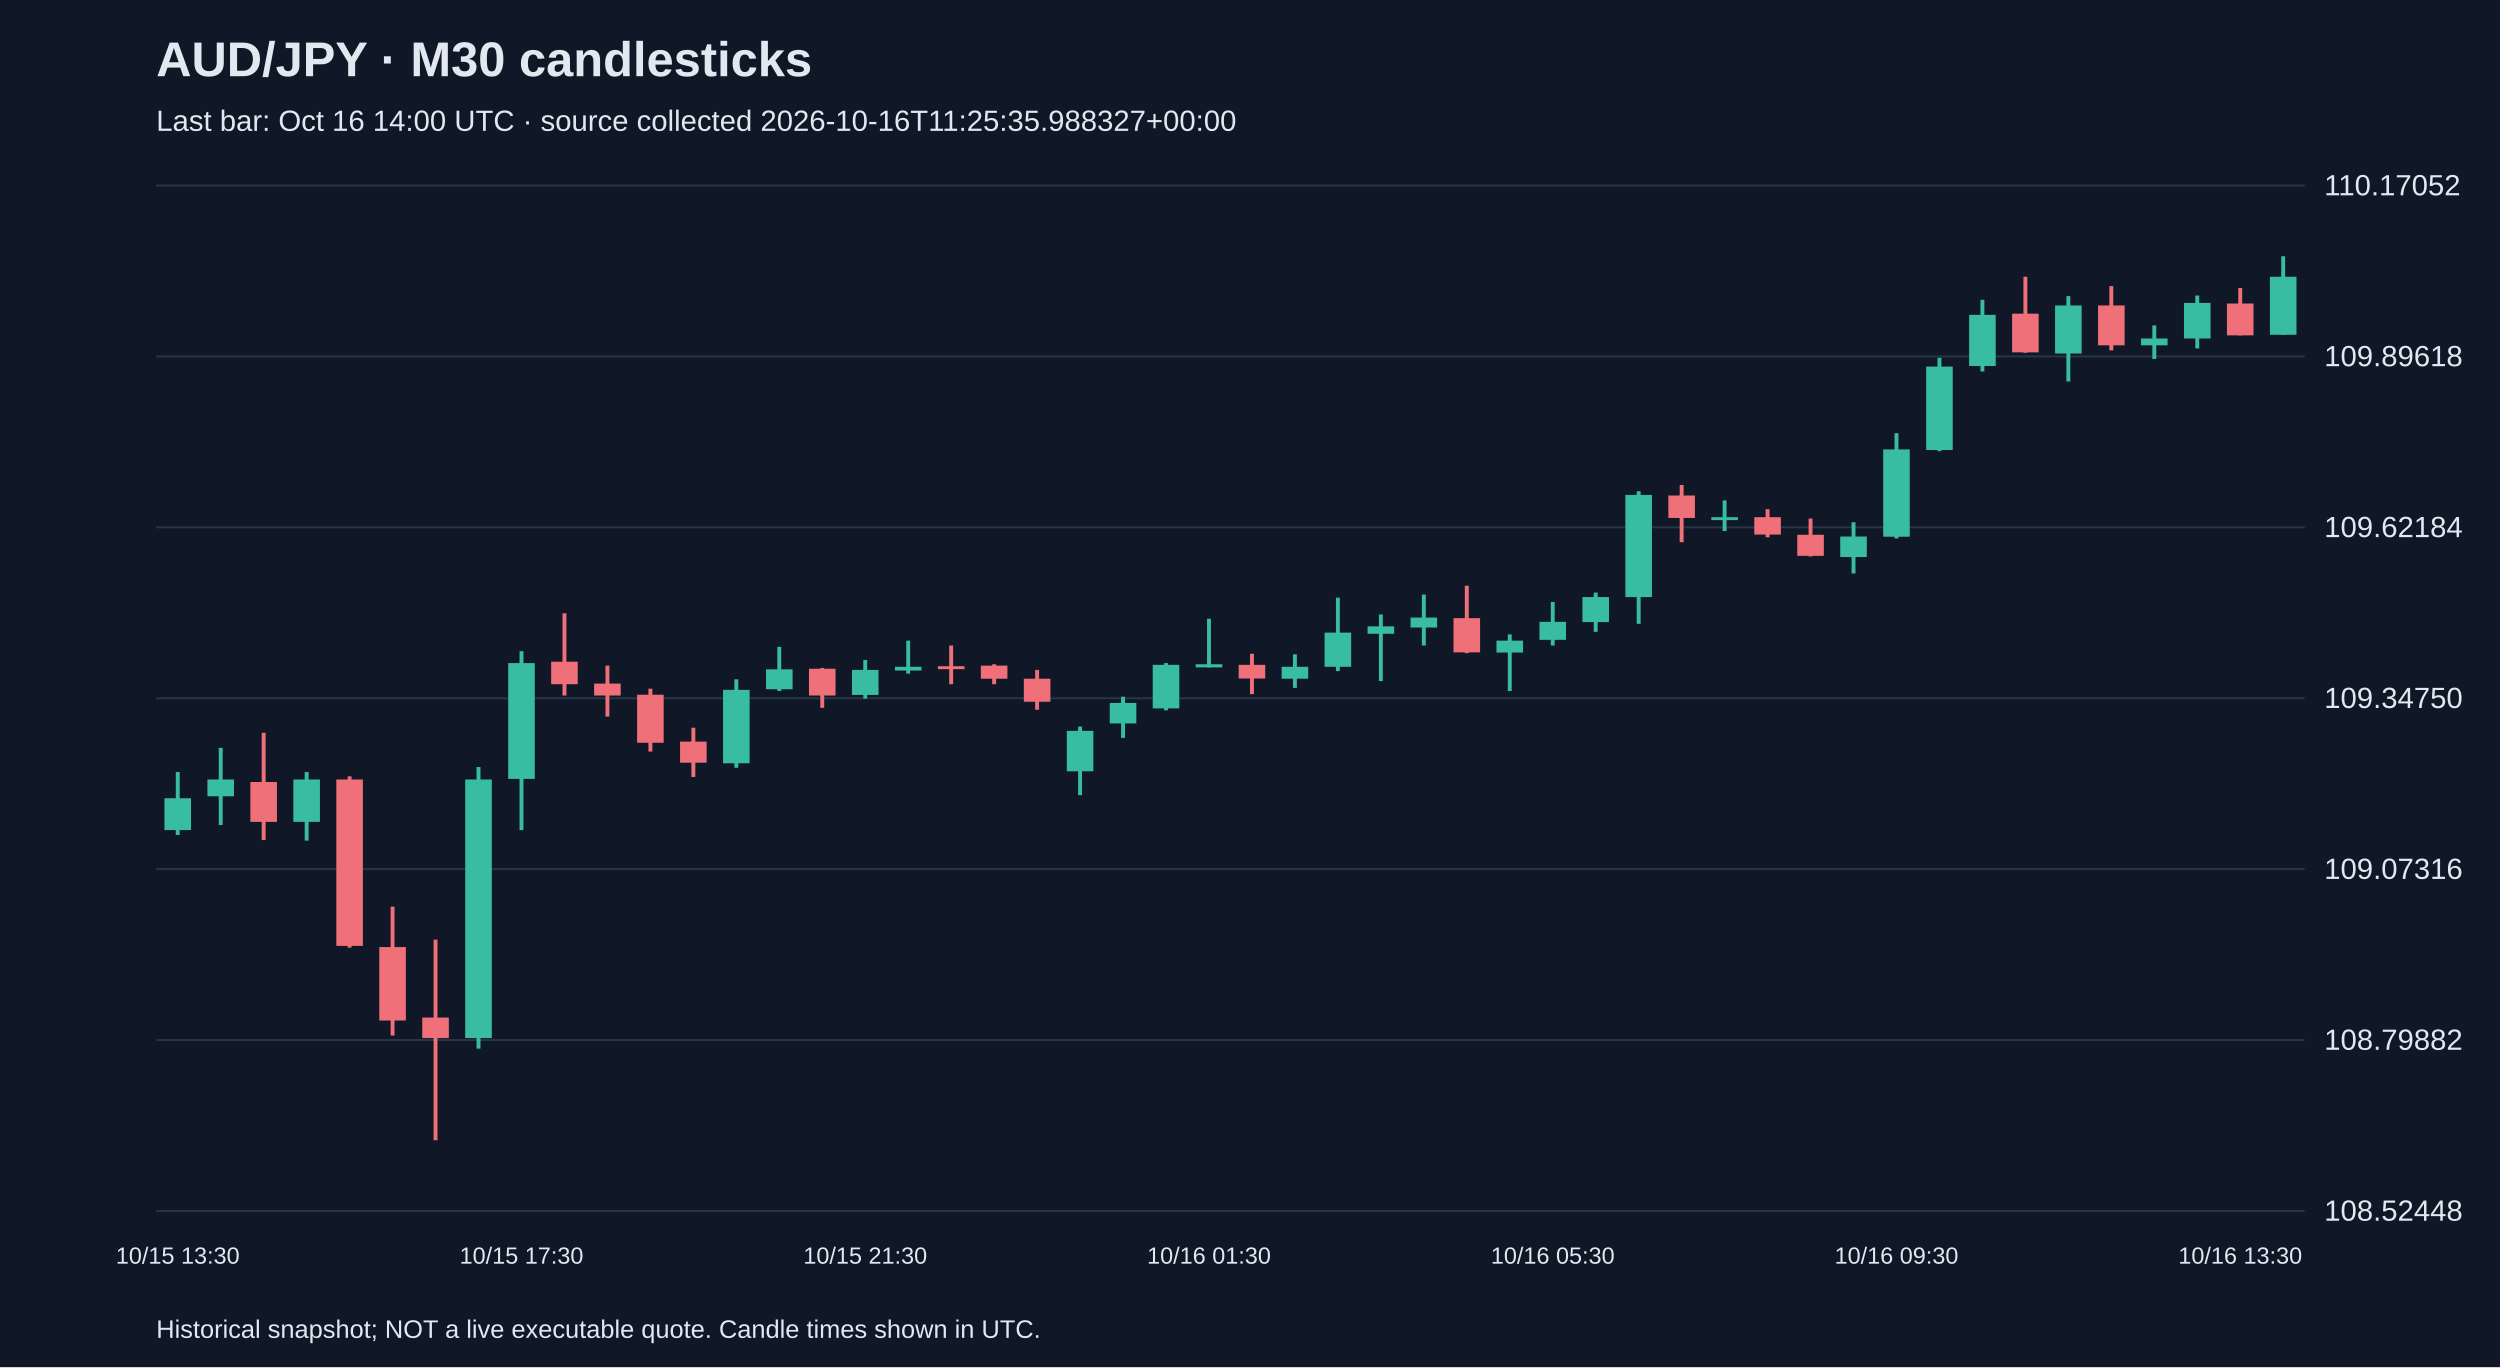
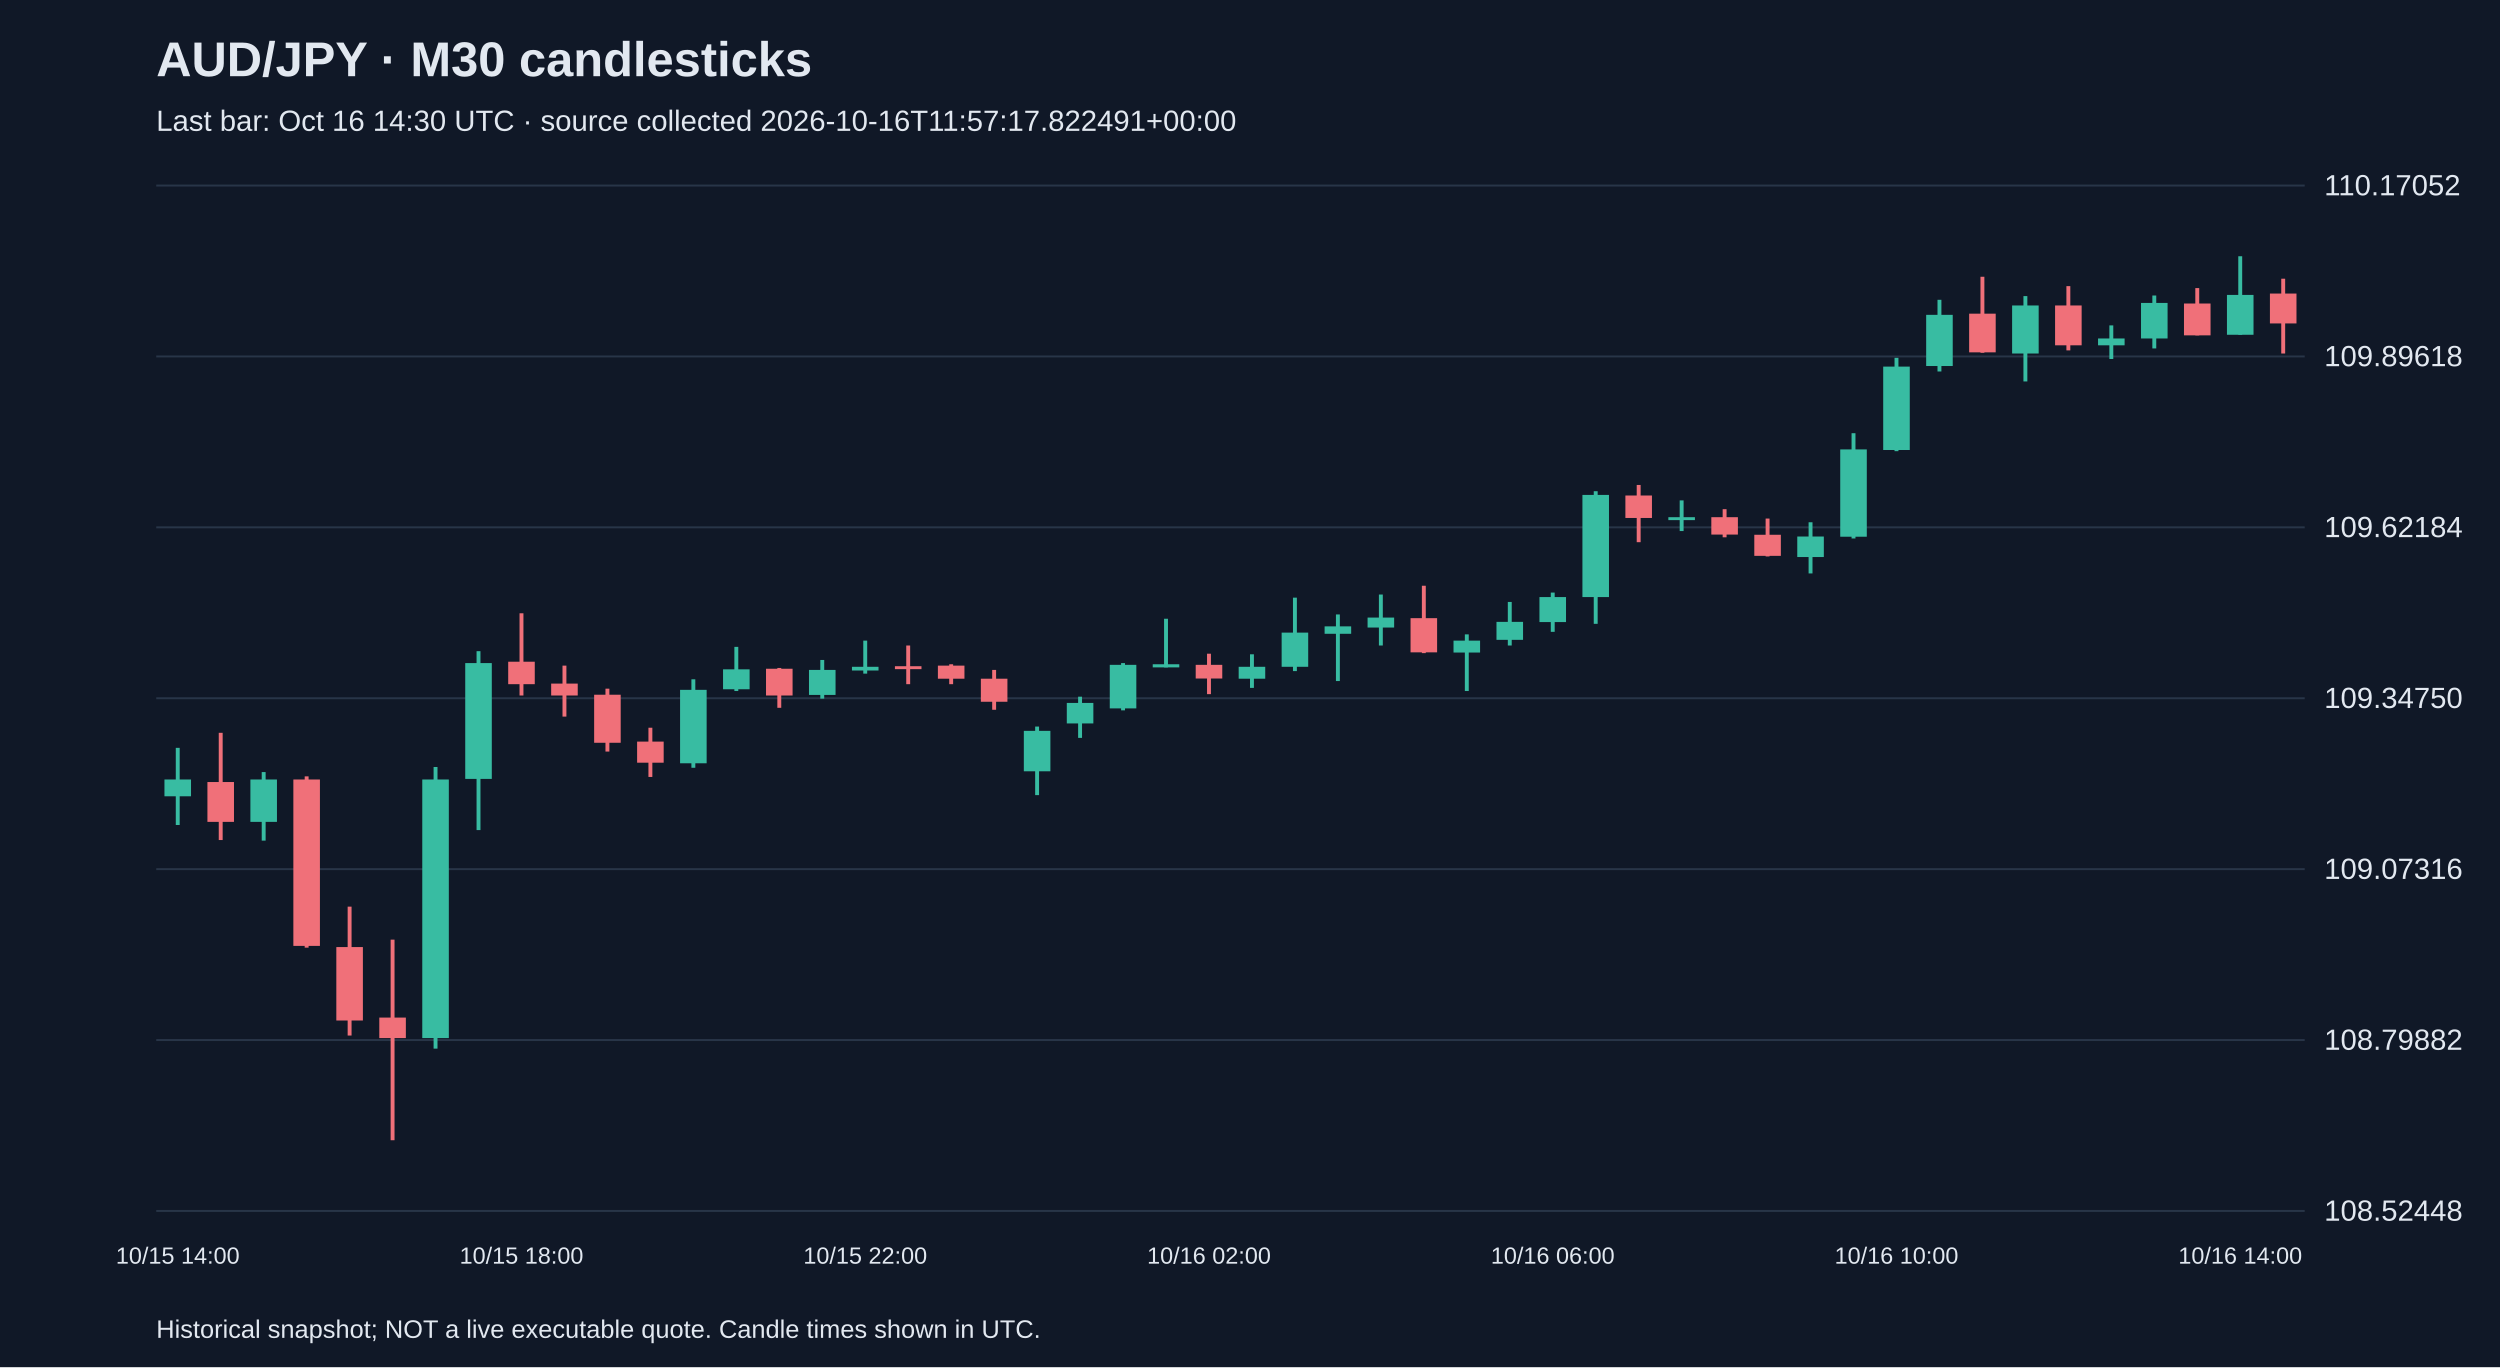
<svg xmlns="http://www.w3.org/2000/svg" viewBox="0 0 1280 700">
  <rect width="100%" height="100%" fill="#101827" />
  <style>text{font-family:Arial,sans-serif;fill:#e2e8f0}</style>
  <text x="80" y="39" font-size="25" font-weight="bold">AUD/JPY · M30 candlesticks</text>
-   <text x="80" y="67" font-size="15" fill="#a6b1c5">Last bar: Oct 16 14:00 UTC · source collected 2026-10-16T11:25:35.988327+00:00</text>
+   <text x="80" y="67" font-size="15" fill="#a6b1c5">Last bar: Oct 16 14:30 UTC · source collected 2026-10-16T11:57:17.822491+00:00</text>
  <line x1="80" y1="620.0" x2="1180" y2="620.0" stroke="#283548" />
  <text x="1190" y="625.0" font-size="15">108.52448</text>
  <line x1="80" y1="532.5" x2="1180" y2="532.5" stroke="#283548" />
  <text x="1190" y="537.5" font-size="15">108.79882</text>
  <line x1="80" y1="445.0" x2="1180" y2="445.0" stroke="#283548" />
  <text x="1190" y="450.0" font-size="15">109.07316</text>
  <line x1="80" y1="357.5" x2="1180" y2="357.5" stroke="#283548" />
  <text x="1190" y="362.5" font-size="15">109.34750</text>
  <line x1="80" y1="270.0" x2="1180" y2="270.0" stroke="#283548" />
  <text x="1190" y="275.0" font-size="15">109.62184</text>
  <line x1="80" y1="182.5" x2="1180" y2="182.5" stroke="#283548" />
  <text x="1190" y="187.5" font-size="15">109.89618</text>
  <line x1="80" y1="95.0" x2="1180" y2="95.0" stroke="#283548" />
  <text x="1190" y="100.0" font-size="15">110.17052</text>
-   <line x1="91.0" y1="395.3" x2="91.0" y2="427.5" stroke="#38bca2" stroke-width="2" />
-   <rect x="84.2" y="408.7" width="13.6" height="16.3" fill="#38bca2" />
-   <text x="91.0" y="647" text-anchor="middle" font-size="12">10/15 13:30</text>
-   <line x1="113.0" y1="382.9" x2="113.0" y2="422.4" stroke="#38bca2" stroke-width="2" />
-   <rect x="106.2" y="399.1" width="13.6" height="8.6" fill="#38bca2" />
-   <line x1="135.0" y1="375.2" x2="135.0" y2="430.1" stroke="#f07079" stroke-width="2" />
-   <rect x="128.2" y="400.4" width="13.6" height="20.4" fill="#f07079" />
-   <line x1="157.0" y1="395.3" x2="157.0" y2="430.4" stroke="#38bca2" stroke-width="2" />
-   <rect x="150.2" y="399.1" width="13.6" height="21.7" fill="#38bca2" />
-   <line x1="179.0" y1="397.5" x2="179.0" y2="485.2" stroke="#f07079" stroke-width="2" />
-   <rect x="172.2" y="399.1" width="13.6" height="85.2" fill="#f07079" />
-   <line x1="201.0" y1="464.2" x2="201.0" y2="530.2" stroke="#f07079" stroke-width="2" />
-   <rect x="194.2" y="484.9" width="13.6" height="37.6" fill="#f07079" />
-   <line x1="223.0" y1="481.1" x2="223.0" y2="583.8" stroke="#f07079" stroke-width="2" />
-   <rect x="216.2" y="521.0" width="13.6" height="10.5" fill="#f07079" />
-   <line x1="245.0" y1="392.7" x2="245.0" y2="536.9" stroke="#38bca2" stroke-width="2" />
-   <rect x="238.2" y="399.1" width="13.6" height="132.4" fill="#38bca2" />
-   <line x1="267.0" y1="333.4" x2="267.0" y2="425.0" stroke="#38bca2" stroke-width="2" />
-   <rect x="260.2" y="339.5" width="13.6" height="59.3" fill="#38bca2" />
-   <text x="267.0" y="647" text-anchor="middle" font-size="12">10/15 17:30</text>
-   <line x1="289.0" y1="314.0" x2="289.0" y2="356.1" stroke="#f07079" stroke-width="2" />
-   <rect x="282.2" y="338.8" width="13.6" height="11.5" fill="#f07079" />
-   <line x1="311.0" y1="340.8" x2="311.0" y2="366.9" stroke="#f07079" stroke-width="2" />
-   <rect x="304.2" y="350.0" width="13.6" height="6.1" fill="#f07079" />
-   <line x1="333.0" y1="352.6" x2="333.0" y2="384.8" stroke="#f07079" stroke-width="2" />
-   <rect x="326.2" y="355.7" width="13.6" height="24.6" fill="#f07079" />
-   <line x1="355.0" y1="372.6" x2="355.0" y2="397.8" stroke="#f07079" stroke-width="2" />
-   <rect x="348.2" y="379.7" width="13.6" height="10.8" fill="#f07079" />
-   <line x1="377.0" y1="347.8" x2="377.0" y2="393.1" stroke="#38bca2" stroke-width="2" />
-   <rect x="370.2" y="353.2" width="13.6" height="37.6" fill="#38bca2" />
-   <line x1="399.0" y1="331.2" x2="399.0" y2="353.8" stroke="#38bca2" stroke-width="2" />
-   <rect x="392.2" y="342.7" width="13.6" height="10.2" fill="#38bca2" />
-   <line x1="421.0" y1="342.0" x2="421.0" y2="362.4" stroke="#f07079" stroke-width="2" />
-   <rect x="414.2" y="342.4" width="13.6" height="13.7" fill="#f07079" />
-   <line x1="443.0" y1="337.9" x2="443.0" y2="357.7" stroke="#38bca2" stroke-width="2" />
-   <rect x="436.2" y="343.0" width="13.6" height="12.8" fill="#38bca2" />
-   <text x="443.0" y="647" text-anchor="middle" font-size="12">10/15 21:30</text>
-   <line x1="465.0" y1="328.0" x2="465.0" y2="344.9" stroke="#38bca2" stroke-width="2" />
-   <rect x="458.2" y="341.4" width="13.6" height="1.9" fill="#38bca2" />
-   <line x1="487.0" y1="330.5" x2="487.0" y2="350.3" stroke="#f07079" stroke-width="2" />
-   <rect x="480.2" y="341.1" width="13.6" height="1.5" fill="#f07079" />
-   <line x1="509.0" y1="340.1" x2="509.0" y2="350.3" stroke="#f07079" stroke-width="2" />
-   <rect x="502.2" y="340.8" width="13.6" height="6.7" fill="#f07079" />
-   <line x1="531.0" y1="343.0" x2="531.0" y2="363.4" stroke="#f07079" stroke-width="2" />
-   <rect x="524.2" y="347.5" width="13.6" height="11.8" fill="#f07079" />
-   <line x1="553.0" y1="372.0" x2="553.0" y2="407.1" stroke="#38bca2" stroke-width="2" />
-   <rect x="546.2" y="374.2" width="13.6" height="20.7" fill="#38bca2" />
-   <line x1="575.0" y1="356.7" x2="575.0" y2="377.8" stroke="#38bca2" stroke-width="2" />
-   <rect x="568.2" y="359.9" width="13.6" height="10.5" fill="#38bca2" />
-   <line x1="597.0" y1="339.5" x2="597.0" y2="363.7" stroke="#38bca2" stroke-width="2" />
-   <rect x="590.2" y="340.4" width="13.6" height="22.3" fill="#38bca2" />
-   <line x1="619.0" y1="316.8" x2="619.0" y2="341.7" stroke="#38bca2" stroke-width="2" />
-   <rect x="612.2" y="340.1" width="13.6" height="1.6" fill="#38bca2" />
-   <text x="619.0" y="647" text-anchor="middle" font-size="12">10/16 01:30</text>
-   <line x1="641.0" y1="334.7" x2="641.0" y2="355.4" stroke="#f07079" stroke-width="2" />
-   <rect x="634.2" y="340.4" width="13.6" height="7.0" fill="#f07079" />
-   <line x1="663.0" y1="335.0" x2="663.0" y2="352.2" stroke="#38bca2" stroke-width="2" />
-   <rect x="656.2" y="341.4" width="13.6" height="6.1" fill="#38bca2" />
-   <line x1="685.0" y1="306.0" x2="685.0" y2="343.6" stroke="#38bca2" stroke-width="2" />
-   <rect x="678.2" y="323.9" width="13.6" height="17.5" fill="#38bca2" />
-   <line x1="707.0" y1="314.6" x2="707.0" y2="348.7" stroke="#38bca2" stroke-width="2" />
-   <rect x="700.2" y="320.7" width="13.6" height="3.8" fill="#38bca2" />
-   <line x1="729.0" y1="304.4" x2="729.0" y2="330.5" stroke="#38bca2" stroke-width="2" />
-   <rect x="722.2" y="316.2" width="13.6" height="5.1" fill="#38bca2" />
-   <line x1="751.0" y1="299.9" x2="751.0" y2="334.4" stroke="#f07079" stroke-width="2" />
-   <rect x="744.2" y="316.5" width="13.6" height="17.5" fill="#f07079" />
-   <line x1="773.0" y1="324.8" x2="773.0" y2="353.8" stroke="#38bca2" stroke-width="2" />
-   <rect x="766.2" y="328.0" width="13.6" height="6.1" fill="#38bca2" />
-   <line x1="795.0" y1="308.2" x2="795.0" y2="330.5" stroke="#38bca2" stroke-width="2" />
-   <rect x="788.2" y="318.4" width="13.6" height="9.2" fill="#38bca2" />
-   <text x="795.0" y="647" text-anchor="middle" font-size="12">10/16 05:30</text>
-   <line x1="817.0" y1="303.4" x2="817.0" y2="323.5" stroke="#38bca2" stroke-width="2" />
-   <rect x="810.2" y="305.7" width="13.6" height="12.8" fill="#38bca2" />
-   <line x1="839.0" y1="251.5" x2="839.0" y2="319.4" stroke="#38bca2" stroke-width="2" />
-   <rect x="832.2" y="253.4" width="13.6" height="52.3" fill="#38bca2" />
-   <line x1="861.0" y1="248.3" x2="861.0" y2="277.6" stroke="#f07079" stroke-width="2" />
-   <rect x="854.2" y="253.7" width="13.6" height="11.5" fill="#f07079" />
-   <line x1="883.0" y1="256.2" x2="883.0" y2="271.9" stroke="#38bca2" stroke-width="2" />
-   <rect x="876.2" y="264.8" width="13.6" height="1.5" fill="#38bca2" />
-   <line x1="905.0" y1="260.7" x2="905.0" y2="275.1" stroke="#f07079" stroke-width="2" />
-   <rect x="898.2" y="264.8" width="13.6" height="8.9" fill="#f07079" />
-   <line x1="927.0" y1="265.5" x2="927.0" y2="284.9" stroke="#f07079" stroke-width="2" />
-   <rect x="920.2" y="273.8" width="13.6" height="10.8" fill="#f07079" />
-   <line x1="949.0" y1="267.4" x2="949.0" y2="293.6" stroke="#38bca2" stroke-width="2" />
-   <rect x="942.2" y="274.7" width="13.6" height="10.5" fill="#38bca2" />
-   <line x1="971.0" y1="221.8" x2="971.0" y2="275.7" stroke="#38bca2" stroke-width="2" />
-   <rect x="964.2" y="230.1" width="13.6" height="44.7" fill="#38bca2" />
-   <text x="971.0" y="647" text-anchor="middle" font-size="12">10/16 09:30</text>
-   <line x1="993.0" y1="183.2" x2="993.0" y2="231.0" stroke="#38bca2" stroke-width="2" />
-   <rect x="986.2" y="187.7" width="13.6" height="42.7" fill="#38bca2" />
-   <line x1="1015.0" y1="153.5" x2="1015.0" y2="190.2" stroke="#38bca2" stroke-width="2" />
-   <rect x="1008.2" y="161.2" width="13.6" height="26.2" fill="#38bca2" />
-   <line x1="1037.0" y1="141.7" x2="1037.0" y2="180.6" stroke="#f07079" stroke-width="2" />
-   <rect x="1030.2" y="160.6" width="13.6" height="19.8" fill="#f07079" />
-   <line x1="1059.0" y1="151.6" x2="1059.0" y2="195.3" stroke="#38bca2" stroke-width="2" />
-   <rect x="1052.2" y="156.4" width="13.6" height="24.6" fill="#38bca2" />
-   <line x1="1081.0" y1="146.5" x2="1081.0" y2="179.4" stroke="#f07079" stroke-width="2" />
-   <rect x="1074.2" y="156.4" width="13.6" height="20.4" fill="#f07079" />
-   <line x1="1103.0" y1="166.6" x2="1103.0" y2="183.8" stroke="#38bca2" stroke-width="2" />
-   <rect x="1096.2" y="173.3" width="13.6" height="3.5" fill="#38bca2" />
-   <line x1="1125.0" y1="151.3" x2="1125.0" y2="178.4" stroke="#38bca2" stroke-width="2" />
-   <rect x="1118.2" y="155.1" width="13.6" height="18.2" fill="#38bca2" />
-   <line x1="1147.0" y1="147.5" x2="1147.0" y2="171.7" stroke="#f07079" stroke-width="2" />
-   <rect x="1140.2" y="155.4" width="13.6" height="16.3" fill="#f07079" />
-   <text x="1147.0" y="647" text-anchor="middle" font-size="12">10/16 13:30</text>
-   <line x1="1169.0" y1="131.2" x2="1169.0" y2="171.4" stroke="#38bca2" stroke-width="2" />
-   <rect x="1162.2" y="141.7" width="13.6" height="29.7" fill="#38bca2" />
+   <line x1="91.0" y1="382.9" x2="91.0" y2="422.4" stroke="#38bca2" stroke-width="2" />
+   <rect x="84.2" y="399.1" width="13.6" height="8.6" fill="#38bca2" />
+   <text x="91.0" y="647" text-anchor="middle" font-size="12">10/15 14:00</text>
+   <line x1="113.0" y1="375.2" x2="113.0" y2="430.1" stroke="#f07079" stroke-width="2" />
+   <rect x="106.2" y="400.4" width="13.6" height="20.4" fill="#f07079" />
+   <line x1="135.0" y1="395.3" x2="135.0" y2="430.4" stroke="#38bca2" stroke-width="2" />
+   <rect x="128.2" y="399.1" width="13.6" height="21.7" fill="#38bca2" />
+   <line x1="157.0" y1="397.5" x2="157.0" y2="485.2" stroke="#f07079" stroke-width="2" />
+   <rect x="150.2" y="399.1" width="13.6" height="85.2" fill="#f07079" />
+   <line x1="179.0" y1="464.2" x2="179.0" y2="530.2" stroke="#f07079" stroke-width="2" />
+   <rect x="172.2" y="484.9" width="13.6" height="37.6" fill="#f07079" />
+   <line x1="201.0" y1="481.1" x2="201.0" y2="583.8" stroke="#f07079" stroke-width="2" />
+   <rect x="194.2" y="521.0" width="13.6" height="10.5" fill="#f07079" />
+   <line x1="223.0" y1="392.7" x2="223.0" y2="536.9" stroke="#38bca2" stroke-width="2" />
+   <rect x="216.2" y="399.1" width="13.6" height="132.4" fill="#38bca2" />
+   <line x1="245.0" y1="333.4" x2="245.0" y2="425.0" stroke="#38bca2" stroke-width="2" />
+   <rect x="238.2" y="339.5" width="13.6" height="59.3" fill="#38bca2" />
+   <line x1="267.0" y1="314.0" x2="267.0" y2="356.1" stroke="#f07079" stroke-width="2" />
+   <rect x="260.2" y="338.8" width="13.6" height="11.5" fill="#f07079" />
+   <text x="267.0" y="647" text-anchor="middle" font-size="12">10/15 18:00</text>
+   <line x1="289.0" y1="340.8" x2="289.0" y2="366.9" stroke="#f07079" stroke-width="2" />
+   <rect x="282.2" y="350.0" width="13.6" height="6.1" fill="#f07079" />
+   <line x1="311.0" y1="352.6" x2="311.0" y2="384.8" stroke="#f07079" stroke-width="2" />
+   <rect x="304.2" y="355.7" width="13.6" height="24.6" fill="#f07079" />
+   <line x1="333.0" y1="372.6" x2="333.0" y2="397.8" stroke="#f07079" stroke-width="2" />
+   <rect x="326.2" y="379.7" width="13.6" height="10.8" fill="#f07079" />
+   <line x1="355.0" y1="347.8" x2="355.0" y2="393.1" stroke="#38bca2" stroke-width="2" />
+   <rect x="348.2" y="353.2" width="13.6" height="37.6" fill="#38bca2" />
+   <line x1="377.0" y1="331.2" x2="377.0" y2="353.8" stroke="#38bca2" stroke-width="2" />
+   <rect x="370.2" y="342.7" width="13.6" height="10.2" fill="#38bca2" />
+   <line x1="399.0" y1="342.0" x2="399.0" y2="362.4" stroke="#f07079" stroke-width="2" />
+   <rect x="392.2" y="342.4" width="13.6" height="13.7" fill="#f07079" />
+   <line x1="421.0" y1="337.9" x2="421.0" y2="357.7" stroke="#38bca2" stroke-width="2" />
+   <rect x="414.2" y="343.0" width="13.6" height="12.8" fill="#38bca2" />
+   <line x1="443.0" y1="328.0" x2="443.0" y2="344.9" stroke="#38bca2" stroke-width="2" />
+   <rect x="436.2" y="341.4" width="13.6" height="1.9" fill="#38bca2" />
+   <text x="443.0" y="647" text-anchor="middle" font-size="12">10/15 22:00</text>
+   <line x1="465.0" y1="330.5" x2="465.0" y2="350.3" stroke="#f07079" stroke-width="2" />
+   <rect x="458.2" y="341.1" width="13.6" height="1.5" fill="#f07079" />
+   <line x1="487.0" y1="340.1" x2="487.0" y2="350.3" stroke="#f07079" stroke-width="2" />
+   <rect x="480.2" y="340.8" width="13.6" height="6.7" fill="#f07079" />
+   <line x1="509.0" y1="343.0" x2="509.0" y2="363.4" stroke="#f07079" stroke-width="2" />
+   <rect x="502.2" y="347.5" width="13.6" height="11.8" fill="#f07079" />
+   <line x1="531.0" y1="372.0" x2="531.0" y2="407.1" stroke="#38bca2" stroke-width="2" />
+   <rect x="524.2" y="374.2" width="13.6" height="20.7" fill="#38bca2" />
+   <line x1="553.0" y1="356.7" x2="553.0" y2="377.8" stroke="#38bca2" stroke-width="2" />
+   <rect x="546.2" y="359.9" width="13.6" height="10.5" fill="#38bca2" />
+   <line x1="575.0" y1="339.5" x2="575.0" y2="363.7" stroke="#38bca2" stroke-width="2" />
+   <rect x="568.2" y="340.4" width="13.6" height="22.3" fill="#38bca2" />
+   <line x1="597.0" y1="316.8" x2="597.0" y2="341.7" stroke="#38bca2" stroke-width="2" />
+   <rect x="590.2" y="340.1" width="13.6" height="1.6" fill="#38bca2" />
+   <line x1="619.0" y1="334.7" x2="619.0" y2="355.4" stroke="#f07079" stroke-width="2" />
+   <rect x="612.2" y="340.4" width="13.6" height="7.0" fill="#f07079" />
+   <text x="619.0" y="647" text-anchor="middle" font-size="12">10/16 02:00</text>
+   <line x1="641.0" y1="335.0" x2="641.0" y2="352.2" stroke="#38bca2" stroke-width="2" />
+   <rect x="634.2" y="341.4" width="13.6" height="6.1" fill="#38bca2" />
+   <line x1="663.0" y1="306.0" x2="663.0" y2="343.6" stroke="#38bca2" stroke-width="2" />
+   <rect x="656.2" y="323.9" width="13.6" height="17.5" fill="#38bca2" />
+   <line x1="685.0" y1="314.6" x2="685.0" y2="348.7" stroke="#38bca2" stroke-width="2" />
+   <rect x="678.2" y="320.7" width="13.6" height="3.8" fill="#38bca2" />
+   <line x1="707.0" y1="304.4" x2="707.0" y2="330.5" stroke="#38bca2" stroke-width="2" />
+   <rect x="700.2" y="316.2" width="13.6" height="5.1" fill="#38bca2" />
+   <line x1="729.0" y1="299.9" x2="729.0" y2="334.4" stroke="#f07079" stroke-width="2" />
+   <rect x="722.2" y="316.5" width="13.6" height="17.5" fill="#f07079" />
+   <line x1="751.0" y1="324.8" x2="751.0" y2="353.8" stroke="#38bca2" stroke-width="2" />
+   <rect x="744.2" y="328.0" width="13.6" height="6.1" fill="#38bca2" />
+   <line x1="773.0" y1="308.2" x2="773.0" y2="330.5" stroke="#38bca2" stroke-width="2" />
+   <rect x="766.2" y="318.4" width="13.6" height="9.2" fill="#38bca2" />
+   <line x1="795.0" y1="303.4" x2="795.0" y2="323.5" stroke="#38bca2" stroke-width="2" />
+   <rect x="788.2" y="305.7" width="13.6" height="12.8" fill="#38bca2" />
+   <text x="795.0" y="647" text-anchor="middle" font-size="12">10/16 06:00</text>
+   <line x1="817.0" y1="251.5" x2="817.0" y2="319.4" stroke="#38bca2" stroke-width="2" />
+   <rect x="810.2" y="253.4" width="13.6" height="52.3" fill="#38bca2" />
+   <line x1="839.0" y1="248.3" x2="839.0" y2="277.6" stroke="#f07079" stroke-width="2" />
+   <rect x="832.2" y="253.7" width="13.6" height="11.5" fill="#f07079" />
+   <line x1="861.0" y1="256.2" x2="861.0" y2="271.9" stroke="#38bca2" stroke-width="2" />
+   <rect x="854.2" y="264.8" width="13.6" height="1.5" fill="#38bca2" />
+   <line x1="883.0" y1="260.7" x2="883.0" y2="275.1" stroke="#f07079" stroke-width="2" />
+   <rect x="876.2" y="264.8" width="13.6" height="8.9" fill="#f07079" />
+   <line x1="905.0" y1="265.5" x2="905.0" y2="284.9" stroke="#f07079" stroke-width="2" />
+   <rect x="898.2" y="273.8" width="13.6" height="10.8" fill="#f07079" />
+   <line x1="927.0" y1="267.4" x2="927.0" y2="293.6" stroke="#38bca2" stroke-width="2" />
+   <rect x="920.2" y="274.7" width="13.6" height="10.5" fill="#38bca2" />
+   <line x1="949.0" y1="221.8" x2="949.0" y2="275.7" stroke="#38bca2" stroke-width="2" />
+   <rect x="942.2" y="230.1" width="13.6" height="44.7" fill="#38bca2" />
+   <line x1="971.0" y1="183.2" x2="971.0" y2="231.0" stroke="#38bca2" stroke-width="2" />
+   <rect x="964.2" y="187.7" width="13.6" height="42.7" fill="#38bca2" />
+   <text x="971.0" y="647" text-anchor="middle" font-size="12">10/16 10:00</text>
+   <line x1="993.0" y1="153.5" x2="993.0" y2="190.2" stroke="#38bca2" stroke-width="2" />
+   <rect x="986.2" y="161.2" width="13.6" height="26.2" fill="#38bca2" />
+   <line x1="1015.0" y1="141.7" x2="1015.0" y2="180.6" stroke="#f07079" stroke-width="2" />
+   <rect x="1008.2" y="160.6" width="13.6" height="19.8" fill="#f07079" />
+   <line x1="1037.0" y1="151.6" x2="1037.0" y2="195.3" stroke="#38bca2" stroke-width="2" />
+   <rect x="1030.2" y="156.4" width="13.6" height="24.6" fill="#38bca2" />
+   <line x1="1059.0" y1="146.5" x2="1059.0" y2="179.4" stroke="#f07079" stroke-width="2" />
+   <rect x="1052.2" y="156.4" width="13.6" height="20.4" fill="#f07079" />
+   <line x1="1081.0" y1="166.6" x2="1081.0" y2="183.8" stroke="#38bca2" stroke-width="2" />
+   <rect x="1074.2" y="173.3" width="13.6" height="3.5" fill="#38bca2" />
+   <line x1="1103.0" y1="151.3" x2="1103.0" y2="178.4" stroke="#38bca2" stroke-width="2" />
+   <rect x="1096.2" y="155.1" width="13.6" height="18.2" fill="#38bca2" />
+   <line x1="1125.0" y1="147.5" x2="1125.0" y2="171.7" stroke="#f07079" stroke-width="2" />
+   <rect x="1118.2" y="155.4" width="13.6" height="16.3" fill="#f07079" />
+   <line x1="1147.0" y1="131.2" x2="1147.0" y2="171.4" stroke="#38bca2" stroke-width="2" />
+   <rect x="1140.2" y="151.0" width="13.6" height="20.4" fill="#38bca2" />
+   <text x="1147.0" y="647" text-anchor="middle" font-size="12">10/16 14:00</text>
+   <line x1="1169.0" y1="142.7" x2="1169.0" y2="181.0" stroke="#f07079" stroke-width="2" />
+   <rect x="1162.2" y="150.3" width="13.6" height="15.3" fill="#f07079" />
  <text x="80" y="685" font-size="13">Historical snapshot; NOT a live executable quote. Candle times shown in UTC.</text>
</svg>
